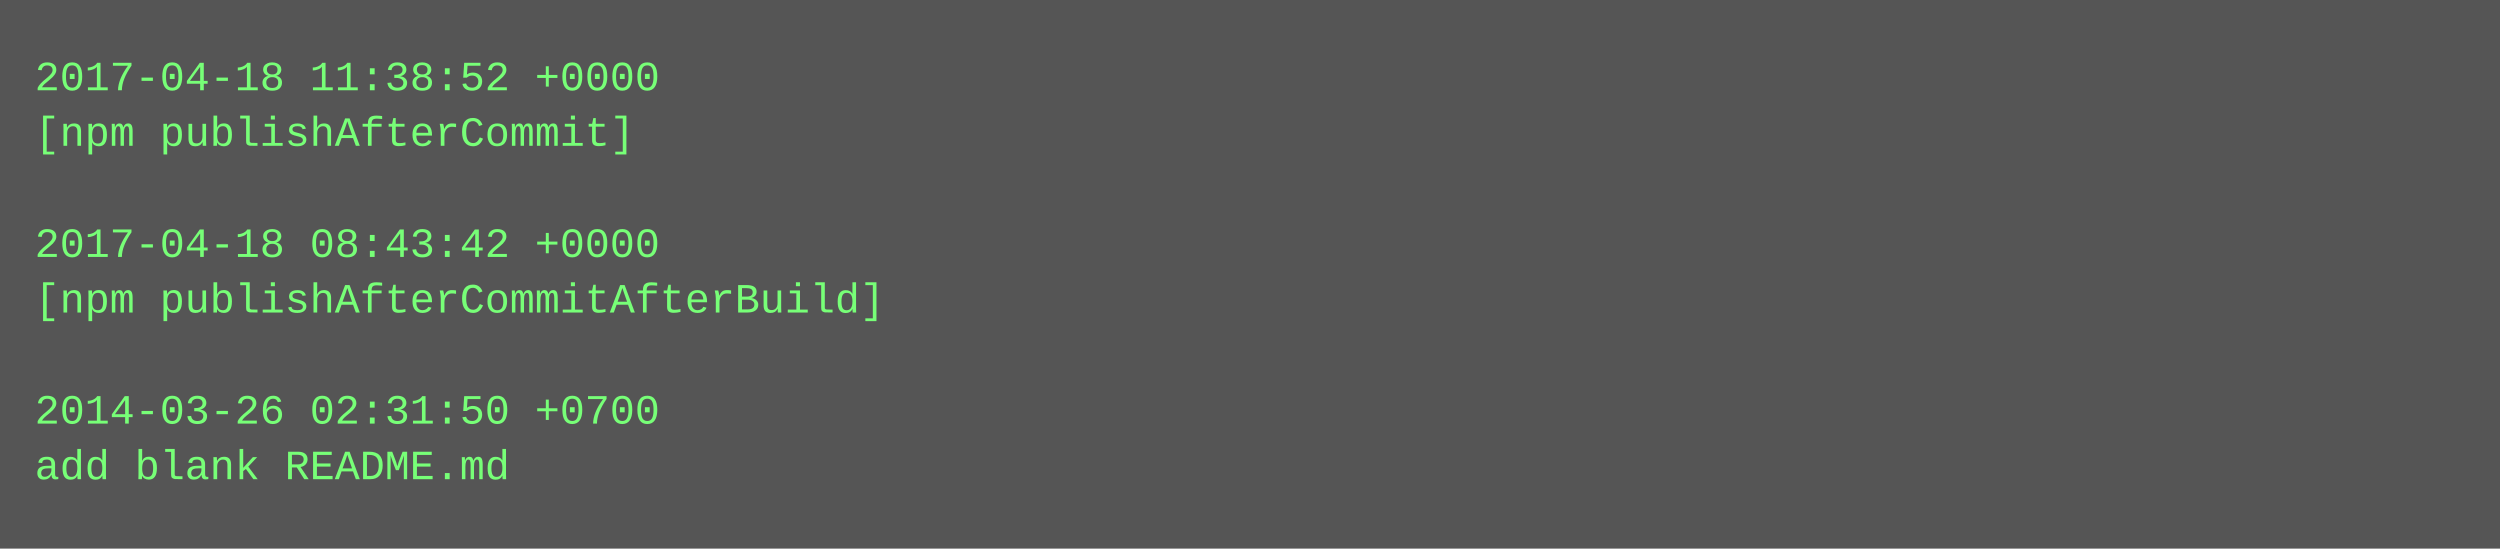
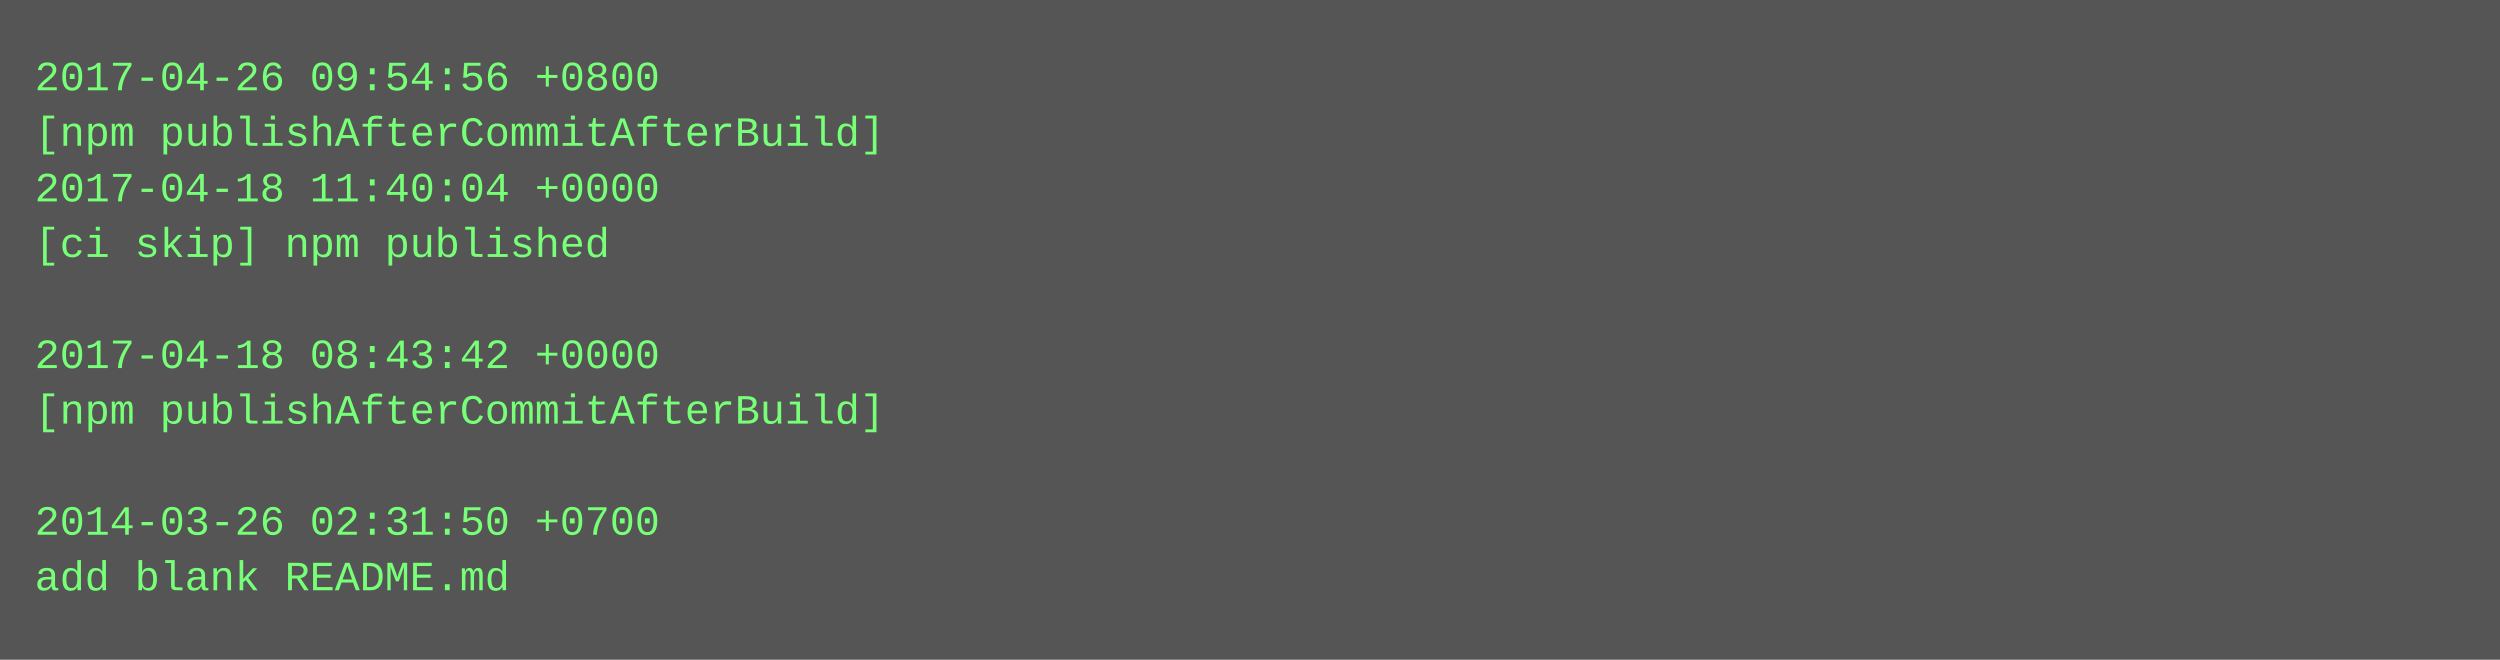
- <svg xmlns="http://www.w3.org/2000/svg" height="158" width="720">
-   <rect height="158" fill="#555" width="720" />
+ <svg xmlns="http://www.w3.org/2000/svg" height="190" width="720">
+   <rect height="190" fill="#555" width="720" />
  <text fill="#7f7" font-family="Courier New" font-size="12" xml:space="preserve">
-     <tspan x="10" y="26">2017-04-18 11:38:52 +0000</tspan>
-     <tspan x="10" y="42">[npm publishAfterCommit]</tspan>
-     <tspan x="10" y="58" />
-     <tspan x="10" y="74">2017-04-18 08:43:42 +0000</tspan>
-     <tspan x="10" y="90">[npm publishAfterCommitAfterBuild]</tspan>
-     <tspan x="10" y="106" />
-     <tspan x="10" y="122">2014-03-26 02:31:50 +0700</tspan>
-     <tspan x="10" y="138">add blank README.md</tspan>
+     <tspan x="10" y="26">2017-04-26 09:54:56 +0800</tspan>
+     <tspan x="10" y="42">[npm publishAfterCommitAfterBuild]</tspan>
+     <tspan x="10" y="58">2017-04-18 11:40:04 +0000</tspan>
+     <tspan x="10" y="74">[ci skip] npm published</tspan>
+     <tspan x="10" y="90" />
+     <tspan x="10" y="106">2017-04-18 08:43:42 +0000</tspan>
+     <tspan x="10" y="122">[npm publishAfterCommitAfterBuild]</tspan>
+     <tspan x="10" y="138" />
+     <tspan x="10" y="154">2014-03-26 02:31:50 +0700</tspan>
+     <tspan x="10" y="170">add blank README.md</tspan>
  </text>
</svg>
